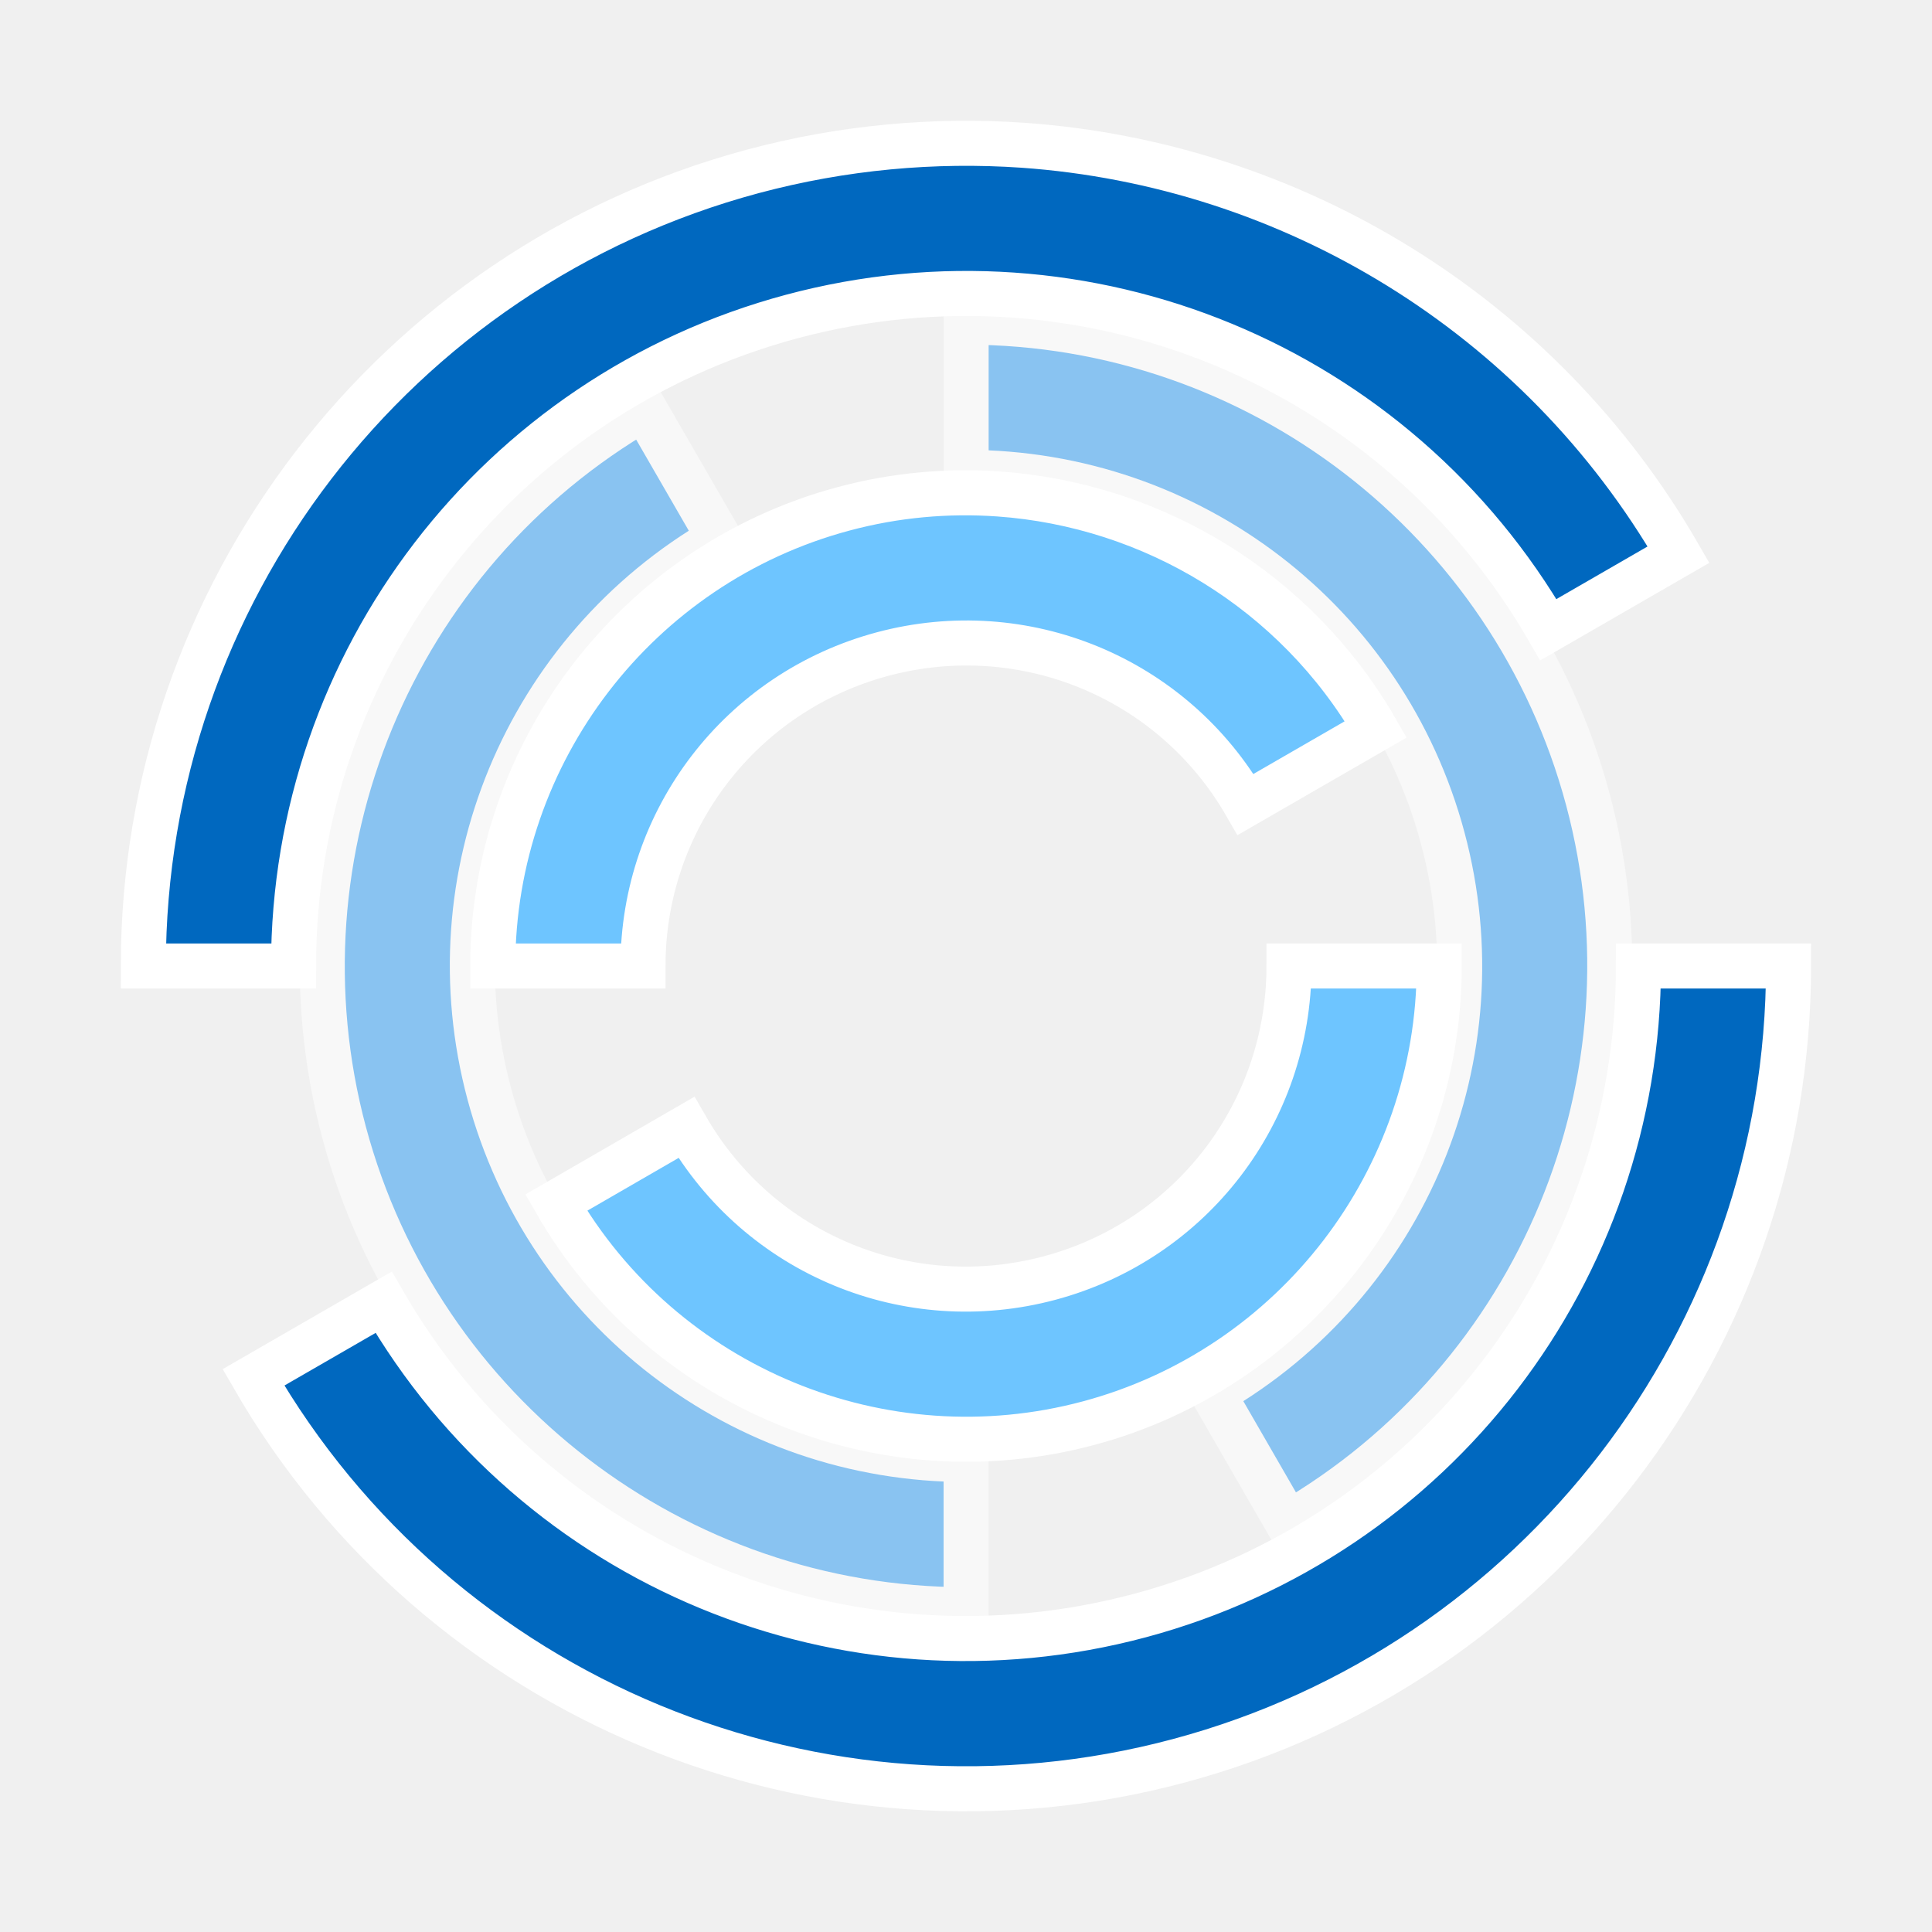
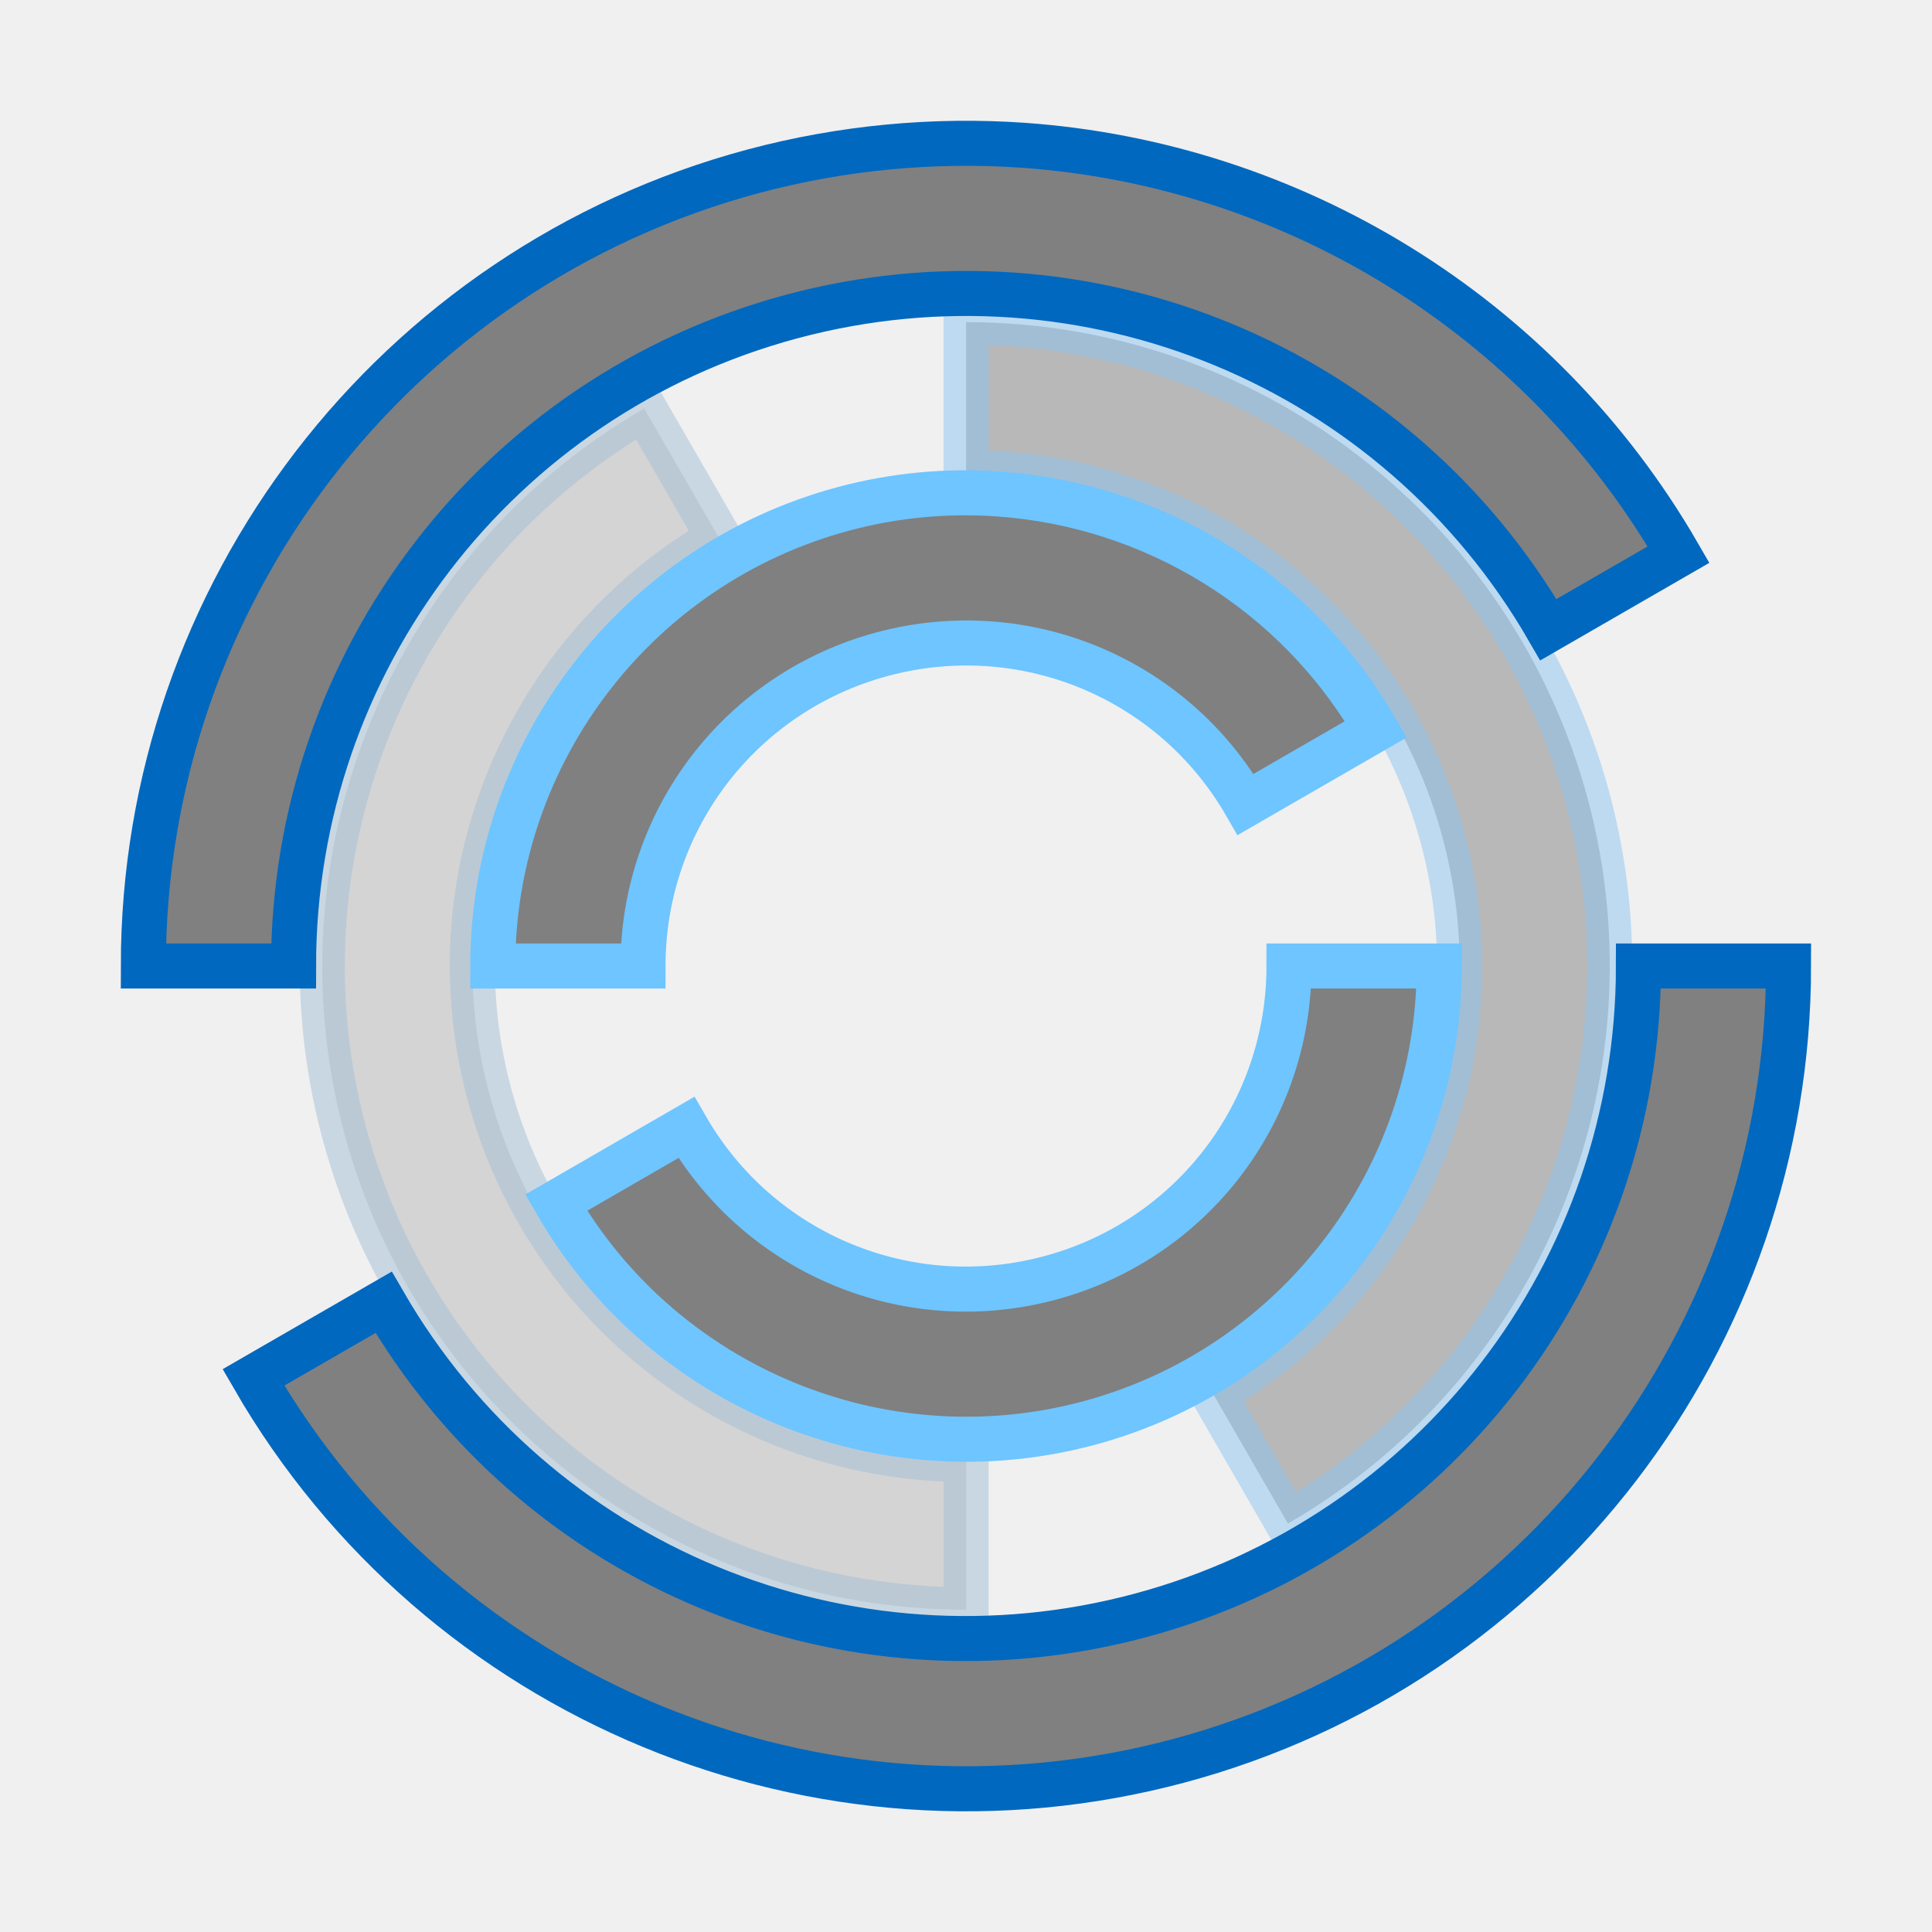
<svg xmlns="http://www.w3.org/2000/svg" height="16" width="16" version="1.1" id="svg6">
  <defs id="defs10">
    <filter style="color-interpolation-filters:sRGB" id="filter2651-82">
      <feFlood flood-opacity="0.498" flood-color="rgb(0,0,0)" result="flood" id="feFlood2641-45" />
      <feComposite in="flood" in2="SourceGraphic" operator="in" result="composite1" id="feComposite2643-43" />
      <feGaussianBlur in="composite1" stdDeviation="0.5" result="blur" id="feGaussianBlur2645-22" />
      <feOffset dx="0" dy="0" result="offset" id="feOffset2647-47" />
      <feComposite in="offset" in2="SourceGraphic" operator="out" result="composite2" id="feComposite2649-41" />
    </filter>
    <filter style="color-interpolation-filters:sRGB" id="filter8811">
      <feFlood flood-opacity="0.498" flood-color="rgb(0,0,0)" result="flood" id="feFlood8801" />
      <feComposite in="flood" in2="SourceGraphic" operator="in" result="composite1" id="feComposite8803" />
      <feGaussianBlur in="composite1" stdDeviation="0.5" result="blur" id="feGaussianBlur8805" />
      <feOffset dx="0" dy="0" result="offset" id="feOffset8807" />
      <feComposite in="offset" in2="SourceGraphic" operator="out" result="composite2" id="feComposite8809" />
    </filter>
    <filter style="color-interpolation-filters:sRGB" id="filter8823">
      <feFlood flood-opacity="0.498" flood-color="rgb(0,0,0)" result="flood" id="feFlood8813" />
      <feComposite in="flood" in2="SourceGraphic" operator="in" result="composite1" id="feComposite8815" />
      <feGaussianBlur in="composite1" stdDeviation="0.5" result="blur" id="feGaussianBlur8817" />
      <feOffset dx="0" dy="0" result="offset" id="feOffset8819" />
      <feComposite in="offset" in2="SourceGraphic" operator="out" result="composite2" id="feComposite8821" />
    </filter>
    <filter style="color-interpolation-filters:sRGB" id="filter8835">
      <feFlood flood-opacity="0.498" flood-color="rgb(0,0,0)" result="flood" id="feFlood8825" />
      <feComposite in="flood" in2="SourceGraphic" operator="in" result="composite1" id="feComposite8827" />
      <feGaussianBlur in="composite1" stdDeviation="0.5" result="blur" id="feGaussianBlur8829" />
      <feOffset dx="0" dy="0" result="offset" id="feOffset8831" />
      <feComposite in="offset" in2="SourceGraphic" operator="out" result="composite2" id="feComposite8833" />
    </filter>
    <filter style="color-interpolation-filters:sRGB" id="filter8847">
      <feFlood flood-opacity="0.498" flood-color="rgb(0,0,0)" result="flood" id="feFlood8837" />
      <feComposite in="flood" in2="SourceGraphic" operator="in" result="composite1" id="feComposite8839" />
      <feGaussianBlur in="composite1" stdDeviation="0.5" result="blur" id="feGaussianBlur8841" />
      <feOffset dx="0" dy="0" result="offset" id="feOffset8843" />
      <feComposite in="offset" in2="SourceGraphic" operator="out" result="composite2" id="feComposite8845" />
    </filter>
    <filter style="color-interpolation-filters:sRGB" id="filter8859">
      <feFlood flood-opacity="0.498" flood-color="rgb(0,0,0)" result="flood" id="feFlood8849" />
      <feComposite in="flood" in2="SourceGraphic" operator="in" result="composite1" id="feComposite8851" />
      <feGaussianBlur in="composite1" stdDeviation="0.5" result="blur" id="feGaussianBlur8853" />
      <feOffset dx="0" dy="0" result="offset" id="feOffset8855" />
      <feComposite in="offset" in2="SourceGraphic" operator="out" result="composite2" id="feComposite8857" />
    </filter>
    <filter style="color-interpolation-filters:sRGB" id="filter2651-85">
      <feFlood flood-opacity="0.498" flood-color="rgb(0,0,0)" result="flood" id="feFlood2641-22" />
      <feComposite in="flood" in2="SourceGraphic" operator="in" result="composite1" id="feComposite2643-27" />
      <feGaussianBlur in="composite1" stdDeviation="0.5" result="blur" id="feGaussianBlur2645-03" />
      <feOffset dx="0" dy="0" result="offset" id="feOffset2647-46" />
      <feComposite in="offset" in2="SourceGraphic" operator="out" result="composite2" id="feComposite2649-363" />
    </filter>
    <filter style="color-interpolation-filters:sRGB" id="filter8811-3">
      <feFlood flood-opacity="0.498" flood-color="rgb(0,0,0)" result="flood" id="feFlood8801-6" />
      <feComposite in="flood" in2="SourceGraphic" operator="in" result="composite1" id="feComposite8803-7" />
      <feGaussianBlur in="composite1" stdDeviation="0.5" result="blur" id="feGaussianBlur8805-5" />
      <feOffset dx="0" dy="0" result="offset" id="feOffset8807-3" />
      <feComposite in="offset" in2="SourceGraphic" operator="out" result="composite2" id="feComposite8809-5" />
    </filter>
    <filter style="color-interpolation-filters:sRGB" id="filter8823-6">
      <feFlood flood-opacity="0.498" flood-color="rgb(0,0,0)" result="flood" id="feFlood8813-2" />
      <feComposite in="flood" in2="SourceGraphic" operator="in" result="composite1" id="feComposite8815-9" />
      <feGaussianBlur in="composite1" stdDeviation="0.5" result="blur" id="feGaussianBlur8817-1" />
      <feOffset dx="0" dy="0" result="offset" id="feOffset8819-2" />
      <feComposite in="offset" in2="SourceGraphic" operator="out" result="composite2" id="feComposite8821-7" />
    </filter>
    <filter style="color-interpolation-filters:sRGB" id="filter8835-0">
      <feFlood flood-opacity="0.498" flood-color="rgb(0,0,0)" result="flood" id="feFlood8825-9" />
      <feComposite in="flood" in2="SourceGraphic" operator="in" result="composite1" id="feComposite8827-3" />
      <feGaussianBlur in="composite1" stdDeviation="0.5" result="blur" id="feGaussianBlur8829-6" />
      <feOffset dx="0" dy="0" result="offset" id="feOffset8831-0" />
      <feComposite in="offset" in2="SourceGraphic" operator="out" result="composite2" id="feComposite8833-6" />
    </filter>
    <filter style="color-interpolation-filters:sRGB" id="filter8847-2">
      <feFlood flood-opacity="0.498" flood-color="rgb(0,0,0)" result="flood" id="feFlood8837-6" />
      <feComposite in="flood" in2="SourceGraphic" operator="in" result="composite1" id="feComposite8839-1" />
      <feGaussianBlur in="composite1" stdDeviation="0.5" result="blur" id="feGaussianBlur8841-8" />
      <feOffset dx="0" dy="0" result="offset" id="feOffset8843-7" />
      <feComposite in="offset" in2="SourceGraphic" operator="out" result="composite2" id="feComposite8845-9" />
    </filter>
    <filter style="color-interpolation-filters:sRGB" id="filter8859-2">
      <feFlood flood-opacity="0.498" flood-color="rgb(0,0,0)" result="flood" id="feFlood8849-0" />
      <feComposite in="flood" in2="SourceGraphic" operator="in" result="composite1" id="feComposite8851-2" />
      <feGaussianBlur in="composite1" stdDeviation="0.5" result="blur" id="feGaussianBlur8853-3" />
      <feOffset dx="0" dy="0" result="offset" id="feOffset8855-7" />
      <feComposite in="offset" in2="SourceGraphic" operator="out" result="composite2" id="feComposite8857-5" />
    </filter>
  </defs>
-   <path style="color:#000000;font-style:normal;font-variant:normal;font-weight:normal;font-stretch:normal;font-size:medium;line-height:normal;font-family:sans-serif;font-variant-ligatures:normal;font-variant-position:normal;font-variant-caps:normal;font-variant-numeric:normal;font-variant-alternates:normal;font-feature-settings:normal;text-indent:0;text-align:start;text-decoration:none;text-decoration-line:none;text-decoration-style:solid;text-decoration-color:#000000;letter-spacing:normal;word-spacing:normal;text-transform:none;writing-mode:lr-tb;direction:ltr;text-orientation:mixed;dominant-baseline:auto;baseline-shift:baseline;text-anchor:start;white-space:normal;shape-padding:0;clip-rule:nonzero;display:inline;overflow:visible;visibility:visible;opacity:0.5;isolation:auto;mix-blend-mode:normal;color-interpolation:sRGB;color-interpolation-filters:linearRGB;solid-color:#000000;solid-opacity:1;vector-effect:none;fill:#2195f2;fill-opacity:1;fill-rule:nonzero;stroke:#ffffff;stroke-width:0.373;stroke-linecap:butt;stroke-linejoin:miter;stroke-miterlimit:4;stroke-dasharray:none;stroke-dashoffset:0;stroke-opacity:1;color-rendering:auto;image-rendering:auto;shape-rendering:auto;text-rendering:auto;enable-background:accumulate" d="M 5.335,3.383 C 3.248,4.588 2.227,7.052 2.85,9.38 3.474,11.708 5.591,13.331 8.001,13.331 v -1.244 c -1.853,0 -3.469,-1.239 -3.949,-3.029 C 3.572,7.268 4.352,5.387 5.957,4.46 Z" id="path5519-1-2-3-6-7-8-28-9-72" />
-   <path style="color:#000000;font-style:normal;font-variant:normal;font-weight:normal;font-stretch:normal;font-size:medium;line-height:normal;font-family:sans-serif;font-variant-ligatures:normal;font-variant-position:normal;font-variant-caps:normal;font-variant-numeric:normal;font-variant-alternates:normal;font-feature-settings:normal;text-indent:0;text-align:start;text-decoration:none;text-decoration-line:none;text-decoration-style:solid;text-decoration-color:#000000;letter-spacing:normal;word-spacing:normal;text-transform:none;writing-mode:lr-tb;direction:ltr;text-orientation:mixed;dominant-baseline:auto;baseline-shift:baseline;text-anchor:start;white-space:normal;shape-padding:0;clip-rule:nonzero;display:inline;overflow:visible;visibility:visible;opacity:0.5;isolation:auto;mix-blend-mode:normal;color-interpolation:sRGB;color-interpolation-filters:linearRGB;solid-color:#000000;solid-opacity:1;vector-effect:none;fill:#2195f2;fill-opacity:1;fill-rule:nonzero;stroke:#ffffff;stroke-width:0.373;stroke-linecap:butt;stroke-linejoin:miter;stroke-miterlimit:4;stroke-dasharray:none;stroke-dashoffset:0;stroke-opacity:1;color-rendering:auto;image-rendering:auto;shape-rendering:auto;text-rendering:auto;enable-background:accumulate" d="m 8.001,2.668 v 1.244 c 1.853,0 3.468,1.239 3.947,3.029 0.48,1.79 -0.299,3.671 -1.904,4.598 l 0.622,1.078 C 12.753,11.412 13.773,8.947 13.15,6.62 12.526,4.292 10.411,2.668 8.001,2.668 Z" id="path5519-1-2-3-6-7-8-28-1-3-02" />
-   <path style="color:#000000;font-style:normal;font-variant:normal;font-weight:normal;font-stretch:normal;font-size:medium;line-height:normal;font-family:sans-serif;font-variant-ligatures:normal;font-variant-position:normal;font-variant-caps:normal;font-variant-numeric:normal;font-variant-alternates:normal;font-feature-settings:normal;text-indent:0;text-align:start;text-decoration:none;text-decoration-line:none;text-decoration-style:solid;text-decoration-color:#000000;letter-spacing:normal;word-spacing:normal;text-transform:none;writing-mode:lr-tb;direction:ltr;text-orientation:mixed;dominant-baseline:auto;baseline-shift:baseline;text-anchor:start;white-space:normal;shape-padding:0;clip-rule:nonzero;display:inline;overflow:visible;visibility:visible;opacity:1;isolation:auto;mix-blend-mode:normal;color-interpolation:sRGB;color-interpolation-filters:linearRGB;solid-color:#000000;solid-opacity:1;vector-effect:none;fill:#0068bf;fill-opacity:1;fill-rule:nonzero;stroke:#ffffff;stroke-width:0.373;stroke-linecap:butt;stroke-linejoin:miter;stroke-miterlimit:4;stroke-dasharray:none;stroke-dashoffset:0;stroke-opacity:1;color-rendering:auto;image-rendering:auto;shape-rendering:auto;text-rendering:auto;enable-background:accumulate" d="m 13.569,8 c -9e-6,2.524 -1.69,4.726 -4.127,5.379 C 7.004,14.032 4.439,12.97 3.177,10.785 l -1.078,0.622 c 1.54,2.668 4.688,3.972 7.664,3.175 2.976,-0.797 5.049,-3.501 5.049,-6.582 z" id="path5519-1-2-3-6-7-8-28-3" />
-   <path style="color:#000000;font-style:normal;font-variant:normal;font-weight:normal;font-stretch:normal;font-size:medium;line-height:normal;font-family:sans-serif;font-variant-ligatures:normal;font-variant-position:normal;font-variant-caps:normal;font-variant-numeric:normal;font-variant-alternates:normal;font-feature-settings:normal;text-indent:0;text-align:start;text-decoration:none;text-decoration-line:none;text-decoration-style:solid;text-decoration-color:#000000;letter-spacing:normal;word-spacing:normal;text-transform:none;writing-mode:lr-tb;direction:ltr;text-orientation:mixed;dominant-baseline:auto;baseline-shift:baseline;text-anchor:start;white-space:normal;shape-padding:0;clip-rule:nonzero;display:inline;overflow:visible;visibility:visible;opacity:1;isolation:auto;mix-blend-mode:normal;color-interpolation:sRGB;color-interpolation-filters:linearRGB;solid-color:#000000;solid-opacity:1;vector-effect:none;fill:#0068bf;fill-opacity:1;fill-rule:nonzero;stroke:#ffffff;stroke-width:0.373;stroke-linecap:butt;stroke-linejoin:miter;stroke-miterlimit:4;stroke-dasharray:none;stroke-dashoffset:0;stroke-opacity:1;color-rendering:auto;image-rendering:auto;shape-rendering:auto;text-rendering:auto;enable-background:accumulate" d="M 8.473,1.203 C 7.736,1.152 6.98,1.22 6.236,1.419 3.261,2.217 1.187,4.919 1.187,8 H 2.431 C 2.431,5.476 4.121,3.274 6.558,2.621 8.996,1.968 11.561,3.03 12.823,5.215 L 13.901,4.593 C 12.745,2.592 10.686,1.359 8.473,1.203 Z" id="path5519-1-2-3-6-7-8-28-1-08" />
-   <path style="color:#000000;font-style:normal;font-variant:normal;font-weight:normal;font-stretch:normal;font-size:medium;line-height:normal;font-family:sans-serif;font-variant-ligatures:normal;font-variant-position:normal;font-variant-caps:normal;font-variant-numeric:normal;font-variant-alternates:normal;font-feature-settings:normal;text-indent:0;text-align:start;text-decoration:none;text-decoration-line:none;text-decoration-style:solid;text-decoration-color:#000000;letter-spacing:normal;word-spacing:normal;text-transform:none;writing-mode:lr-tb;direction:ltr;text-orientation:mixed;dominant-baseline:auto;baseline-shift:baseline;text-anchor:start;white-space:normal;shape-padding:0;clip-rule:nonzero;display:inline;overflow:visible;visibility:visible;opacity:1;isolation:auto;mix-blend-mode:normal;color-interpolation:sRGB;color-interpolation-filters:linearRGB;solid-color:#000000;solid-opacity:1;vector-effect:none;fill:#6ec5ff;fill-opacity:1;fill-rule:nonzero;stroke:#ffffff;stroke-width:0.373;stroke-linecap:butt;stroke-linejoin:miter;stroke-miterlimit:4;stroke-dasharray:none;stroke-dashoffset:0;stroke-opacity:1;color-rendering:auto;image-rendering:auto;shape-rendering:auto;text-rendering:auto;enable-background:accumulate" d="M 8.272,4.091 C 7.847,4.061 7.414,4.099 6.986,4.214 5.276,4.672 4.081,6.229 4.081,8 H 5.325 C 5.325,6.786 6.136,5.731 7.308,5.417 8.48,5.103 9.71,5.611 10.316,6.662 L 11.394,6.04 C 10.73,4.89 9.544,4.181 8.272,4.091 Z" id="path5519-1-2-3-6-7-8-28-9-67-93" />
-   <path style="color:#000000;font-style:normal;font-variant:normal;font-weight:normal;font-stretch:normal;font-size:medium;line-height:normal;font-family:sans-serif;font-variant-ligatures:normal;font-variant-position:normal;font-variant-caps:normal;font-variant-numeric:normal;font-variant-alternates:normal;font-feature-settings:normal;text-indent:0;text-align:start;text-decoration:none;text-decoration-line:none;text-decoration-style:solid;text-decoration-color:#000000;letter-spacing:normal;word-spacing:normal;text-transform:none;writing-mode:lr-tb;direction:ltr;text-orientation:mixed;dominant-baseline:auto;baseline-shift:baseline;text-anchor:start;white-space:normal;shape-padding:0;clip-rule:nonzero;display:inline;overflow:visible;visibility:visible;opacity:1;isolation:auto;mix-blend-mode:normal;color-interpolation:sRGB;color-interpolation-filters:linearRGB;solid-color:#000000;solid-opacity:1;vector-effect:none;fill:#6ec5ff;fill-opacity:1;fill-rule:nonzero;stroke:#ffffff;stroke-width:0.373;stroke-linecap:butt;stroke-linejoin:miter;stroke-miterlimit:4;stroke-dasharray:none;stroke-dashoffset:0;stroke-opacity:1;color-rendering:auto;image-rendering:auto;shape-rendering:auto;text-rendering:auto;enable-background:accumulate" d="m 10.675,8 c 6e-6,1.214 -0.809,2.27 -1.982,2.584 C 7.521,10.898 6.29,10.389 5.684,9.337 L 4.606,9.96 c 0.885,1.534 2.699,2.284 4.409,1.826 1.71,-0.458 2.904,-2.015 2.904,-3.786 z" id="path5519-1-2-3-6-7-8-28-1-3-53-83" />
+   <path style="color:#000000;font-style:normal;font-variant:normal;font-weight:normal;font-stretch:normal;font-size:medium;line-height:normal;font-family:sans-serif;font-variant-ligatures:normal;font-variant-position:normal;font-variant-caps:normal;font-variant-numeric:normal;font-variant-alternates:normal;font-feature-settings:normal;text-indent:0;text-align:start;text-decoration:none;text-decoration-line:none;text-decoration-style:solid;text-decoration-color:#000000;letter-spacing:normal;word-spacing:normal;text-transform:none;writing-mode:lr-tb;direction:ltr;text-orientation:mixed;dominant-baseline:auto;baseline-shift:baseline;text-anchor:start;white-space:normal;shape-padding:0;clip-rule:nonzero;display:inline;overflow:visible;visibility:visible;opacity:0.5;isolation:auto;mix-blend-mode:normal;color-interpolation:sRGB;color-interpolation-filters:linearRGB;solid-color:#000000;solid-opacity:1;vector-effect:none;fill:#808080;fill-opacity:0.502;fill-rule:nonzero;stroke:#528bb9;stroke-width:0.373;stroke-linecap:butt;stroke-linejoin:miter;stroke-miterlimit:4;stroke-dasharray:none;stroke-dashoffset:0;stroke-opacity:0.502;color-rendering:auto;image-rendering:auto;shape-rendering:auto;text-rendering:auto;enable-background:accumulate" d="M 5.335,3.383 C 3.248,4.588 2.227,7.052 2.85,9.38 3.474,11.708 5.591,13.331 8.001,13.331 v -1.244 c -1.853,0 -3.469,-1.239 -3.949,-3.029 C 3.572,7.268 4.352,5.387 5.957,4.46 Z" id="path5519-1-2-3-6-7-8-28-9-72" />
+   <path style="color:#000000;font-style:normal;font-variant:normal;font-weight:normal;font-stretch:normal;font-size:medium;line-height:normal;font-family:sans-serif;font-variant-ligatures:normal;font-variant-position:normal;font-variant-caps:normal;font-variant-numeric:normal;font-variant-alternates:normal;font-feature-settings:normal;text-indent:0;text-align:start;text-decoration:none;text-decoration-line:none;text-decoration-style:solid;text-decoration-color:#000000;letter-spacing:normal;word-spacing:normal;text-transform:none;writing-mode:lr-tb;direction:ltr;text-orientation:mixed;dominant-baseline:auto;baseline-shift:baseline;text-anchor:start;white-space:normal;shape-padding:0;clip-rule:nonzero;display:inline;overflow:visible;visibility:visible;opacity:0.5;isolation:auto;mix-blend-mode:normal;color-interpolation:sRGB;color-interpolation-filters:linearRGB;solid-color:#000000;solid-opacity:1;vector-effect:none;fill:#808080;fill-opacity:1;fill-rule:nonzero;stroke:#2295f1;stroke-width:0.373;stroke-linecap:butt;stroke-linejoin:miter;stroke-miterlimit:4;stroke-dasharray:none;stroke-dashoffset:0;stroke-opacity:0.502;color-rendering:auto;image-rendering:auto;shape-rendering:auto;text-rendering:auto;enable-background:accumulate;" d="m 8.001,2.668 v 1.244 c 1.853,0 3.468,1.239 3.947,3.029 0.48,1.79 -0.299,3.671 -1.904,4.598 l 0.622,1.078 C 12.753,11.412 13.773,8.947 13.15,6.62 12.526,4.292 10.411,2.668 8.001,2.668 Z" id="path5519-1-2-3-6-7-8-28-1-3-02" />
+   <path style="color:#000000;font-style:normal;font-variant:normal;font-weight:normal;font-stretch:normal;font-size:medium;line-height:normal;font-family:sans-serif;font-variant-ligatures:normal;font-variant-position:normal;font-variant-caps:normal;font-variant-numeric:normal;font-variant-alternates:normal;font-feature-settings:normal;text-indent:0;text-align:start;text-decoration:none;text-decoration-line:none;text-decoration-style:solid;text-decoration-color:#000000;letter-spacing:normal;word-spacing:normal;text-transform:none;writing-mode:lr-tb;direction:ltr;text-orientation:mixed;dominant-baseline:auto;baseline-shift:baseline;text-anchor:start;white-space:normal;shape-padding:0;clip-rule:nonzero;display:inline;overflow:visible;visibility:visible;opacity:1;isolation:auto;mix-blend-mode:normal;color-interpolation:sRGB;color-interpolation-filters:linearRGB;solid-color:#000000;solid-opacity:1;vector-effect:none;fill:#808080;fill-opacity:1;fill-rule:nonzero;stroke:#0068bf;stroke-width:0.373;stroke-linecap:butt;stroke-linejoin:miter;stroke-miterlimit:4;stroke-dasharray:none;stroke-dashoffset:0;stroke-opacity:1;color-rendering:auto;image-rendering:auto;shape-rendering:auto;text-rendering:auto;enable-background:accumulate" d="m 13.569,8 c -9e-6,2.524 -1.69,4.726 -4.127,5.379 C 7.004,14.032 4.439,12.97 3.177,10.785 l -1.078,0.622 c 1.54,2.668 4.688,3.972 7.664,3.175 2.976,-0.797 5.049,-3.501 5.049,-6.582 z" id="path5519-1-2-3-6-7-8-28-3" />
+   <path style="color:#000000;font-style:normal;font-variant:normal;font-weight:normal;font-stretch:normal;font-size:medium;line-height:normal;font-family:sans-serif;font-variant-ligatures:normal;font-variant-position:normal;font-variant-caps:normal;font-variant-numeric:normal;font-variant-alternates:normal;font-feature-settings:normal;text-indent:0;text-align:start;text-decoration:none;text-decoration-line:none;text-decoration-style:solid;text-decoration-color:#000000;letter-spacing:normal;word-spacing:normal;text-transform:none;writing-mode:lr-tb;direction:ltr;text-orientation:mixed;dominant-baseline:auto;baseline-shift:baseline;text-anchor:start;white-space:normal;shape-padding:0;clip-rule:nonzero;display:inline;overflow:visible;visibility:visible;opacity:1;isolation:auto;mix-blend-mode:normal;color-interpolation:sRGB;color-interpolation-filters:linearRGB;solid-color:#000000;solid-opacity:1;vector-effect:none;fill:#808080;fill-opacity:1;fill-rule:nonzero;stroke:#0068bf;stroke-width:0.373;stroke-linecap:butt;stroke-linejoin:miter;stroke-miterlimit:4;stroke-dasharray:none;stroke-dashoffset:0;stroke-opacity:1;color-rendering:auto;image-rendering:auto;shape-rendering:auto;text-rendering:auto;enable-background:accumulate" d="M 8.473,1.203 C 7.736,1.152 6.98,1.22 6.236,1.419 3.261,2.217 1.187,4.919 1.187,8 H 2.431 C 2.431,5.476 4.121,3.274 6.558,2.621 8.996,1.968 11.561,3.03 12.823,5.215 L 13.901,4.593 C 12.745,2.592 10.686,1.359 8.473,1.203 Z" id="path5519-1-2-3-6-7-8-28-1-08" />
+   <path style="color:#000000;font-style:normal;font-variant:normal;font-weight:normal;font-stretch:normal;font-size:medium;line-height:normal;font-family:sans-serif;font-variant-ligatures:normal;font-variant-position:normal;font-variant-caps:normal;font-variant-numeric:normal;font-variant-alternates:normal;font-feature-settings:normal;text-indent:0;text-align:start;text-decoration:none;text-decoration-line:none;text-decoration-style:solid;text-decoration-color:#000000;letter-spacing:normal;word-spacing:normal;text-transform:none;writing-mode:lr-tb;direction:ltr;text-orientation:mixed;dominant-baseline:auto;baseline-shift:baseline;text-anchor:start;white-space:normal;shape-padding:0;clip-rule:nonzero;display:inline;overflow:visible;visibility:visible;opacity:1;isolation:auto;mix-blend-mode:normal;color-interpolation:sRGB;color-interpolation-filters:linearRGB;solid-color:#000000;solid-opacity:1;vector-effect:none;fill:#808080;fill-opacity:1;fill-rule:nonzero;stroke:#6ec5ff;stroke-width:0.373;stroke-linecap:butt;stroke-linejoin:miter;stroke-miterlimit:4;stroke-dasharray:none;stroke-dashoffset:0;stroke-opacity:1;color-rendering:auto;image-rendering:auto;shape-rendering:auto;text-rendering:auto;enable-background:accumulate" d="M 8.272,4.091 C 7.847,4.061 7.414,4.099 6.986,4.214 5.276,4.672 4.081,6.229 4.081,8 H 5.325 C 5.325,6.786 6.136,5.731 7.308,5.417 8.48,5.103 9.71,5.611 10.316,6.662 L 11.394,6.04 C 10.73,4.89 9.544,4.181 8.272,4.091 Z" id="path5519-1-2-3-6-7-8-28-9-67-93" />
+   <path style="color:#000000;font-style:normal;font-variant:normal;font-weight:normal;font-stretch:normal;font-size:medium;line-height:normal;font-family:sans-serif;font-variant-ligatures:normal;font-variant-position:normal;font-variant-caps:normal;font-variant-numeric:normal;font-variant-alternates:normal;font-feature-settings:normal;text-indent:0;text-align:start;text-decoration:none;text-decoration-line:none;text-decoration-style:solid;text-decoration-color:#000000;letter-spacing:normal;word-spacing:normal;text-transform:none;writing-mode:lr-tb;direction:ltr;text-orientation:mixed;dominant-baseline:auto;baseline-shift:baseline;text-anchor:start;white-space:normal;shape-padding:0;clip-rule:nonzero;display:inline;overflow:visible;visibility:visible;opacity:1;isolation:auto;mix-blend-mode:normal;color-interpolation:sRGB;color-interpolation-filters:linearRGB;solid-color:#000000;solid-opacity:1;vector-effect:none;fill:#808080;fill-opacity:1;fill-rule:nonzero;stroke:#6ec5ff;stroke-width:0.373;stroke-linecap:butt;stroke-linejoin:miter;stroke-miterlimit:4;stroke-dasharray:none;stroke-dashoffset:0;stroke-opacity:1;color-rendering:auto;image-rendering:auto;shape-rendering:auto;text-rendering:auto;enable-background:accumulate" d="m 10.675,8 c 6e-6,1.214 -0.809,2.27 -1.982,2.584 C 7.521,10.898 6.29,10.389 5.684,9.337 L 4.606,9.96 c 0.885,1.534 2.699,2.284 4.409,1.826 1.71,-0.458 2.904,-2.015 2.904,-3.786 z" id="path5519-1-2-3-6-7-8-28-1-3-53-83" />
</svg>
